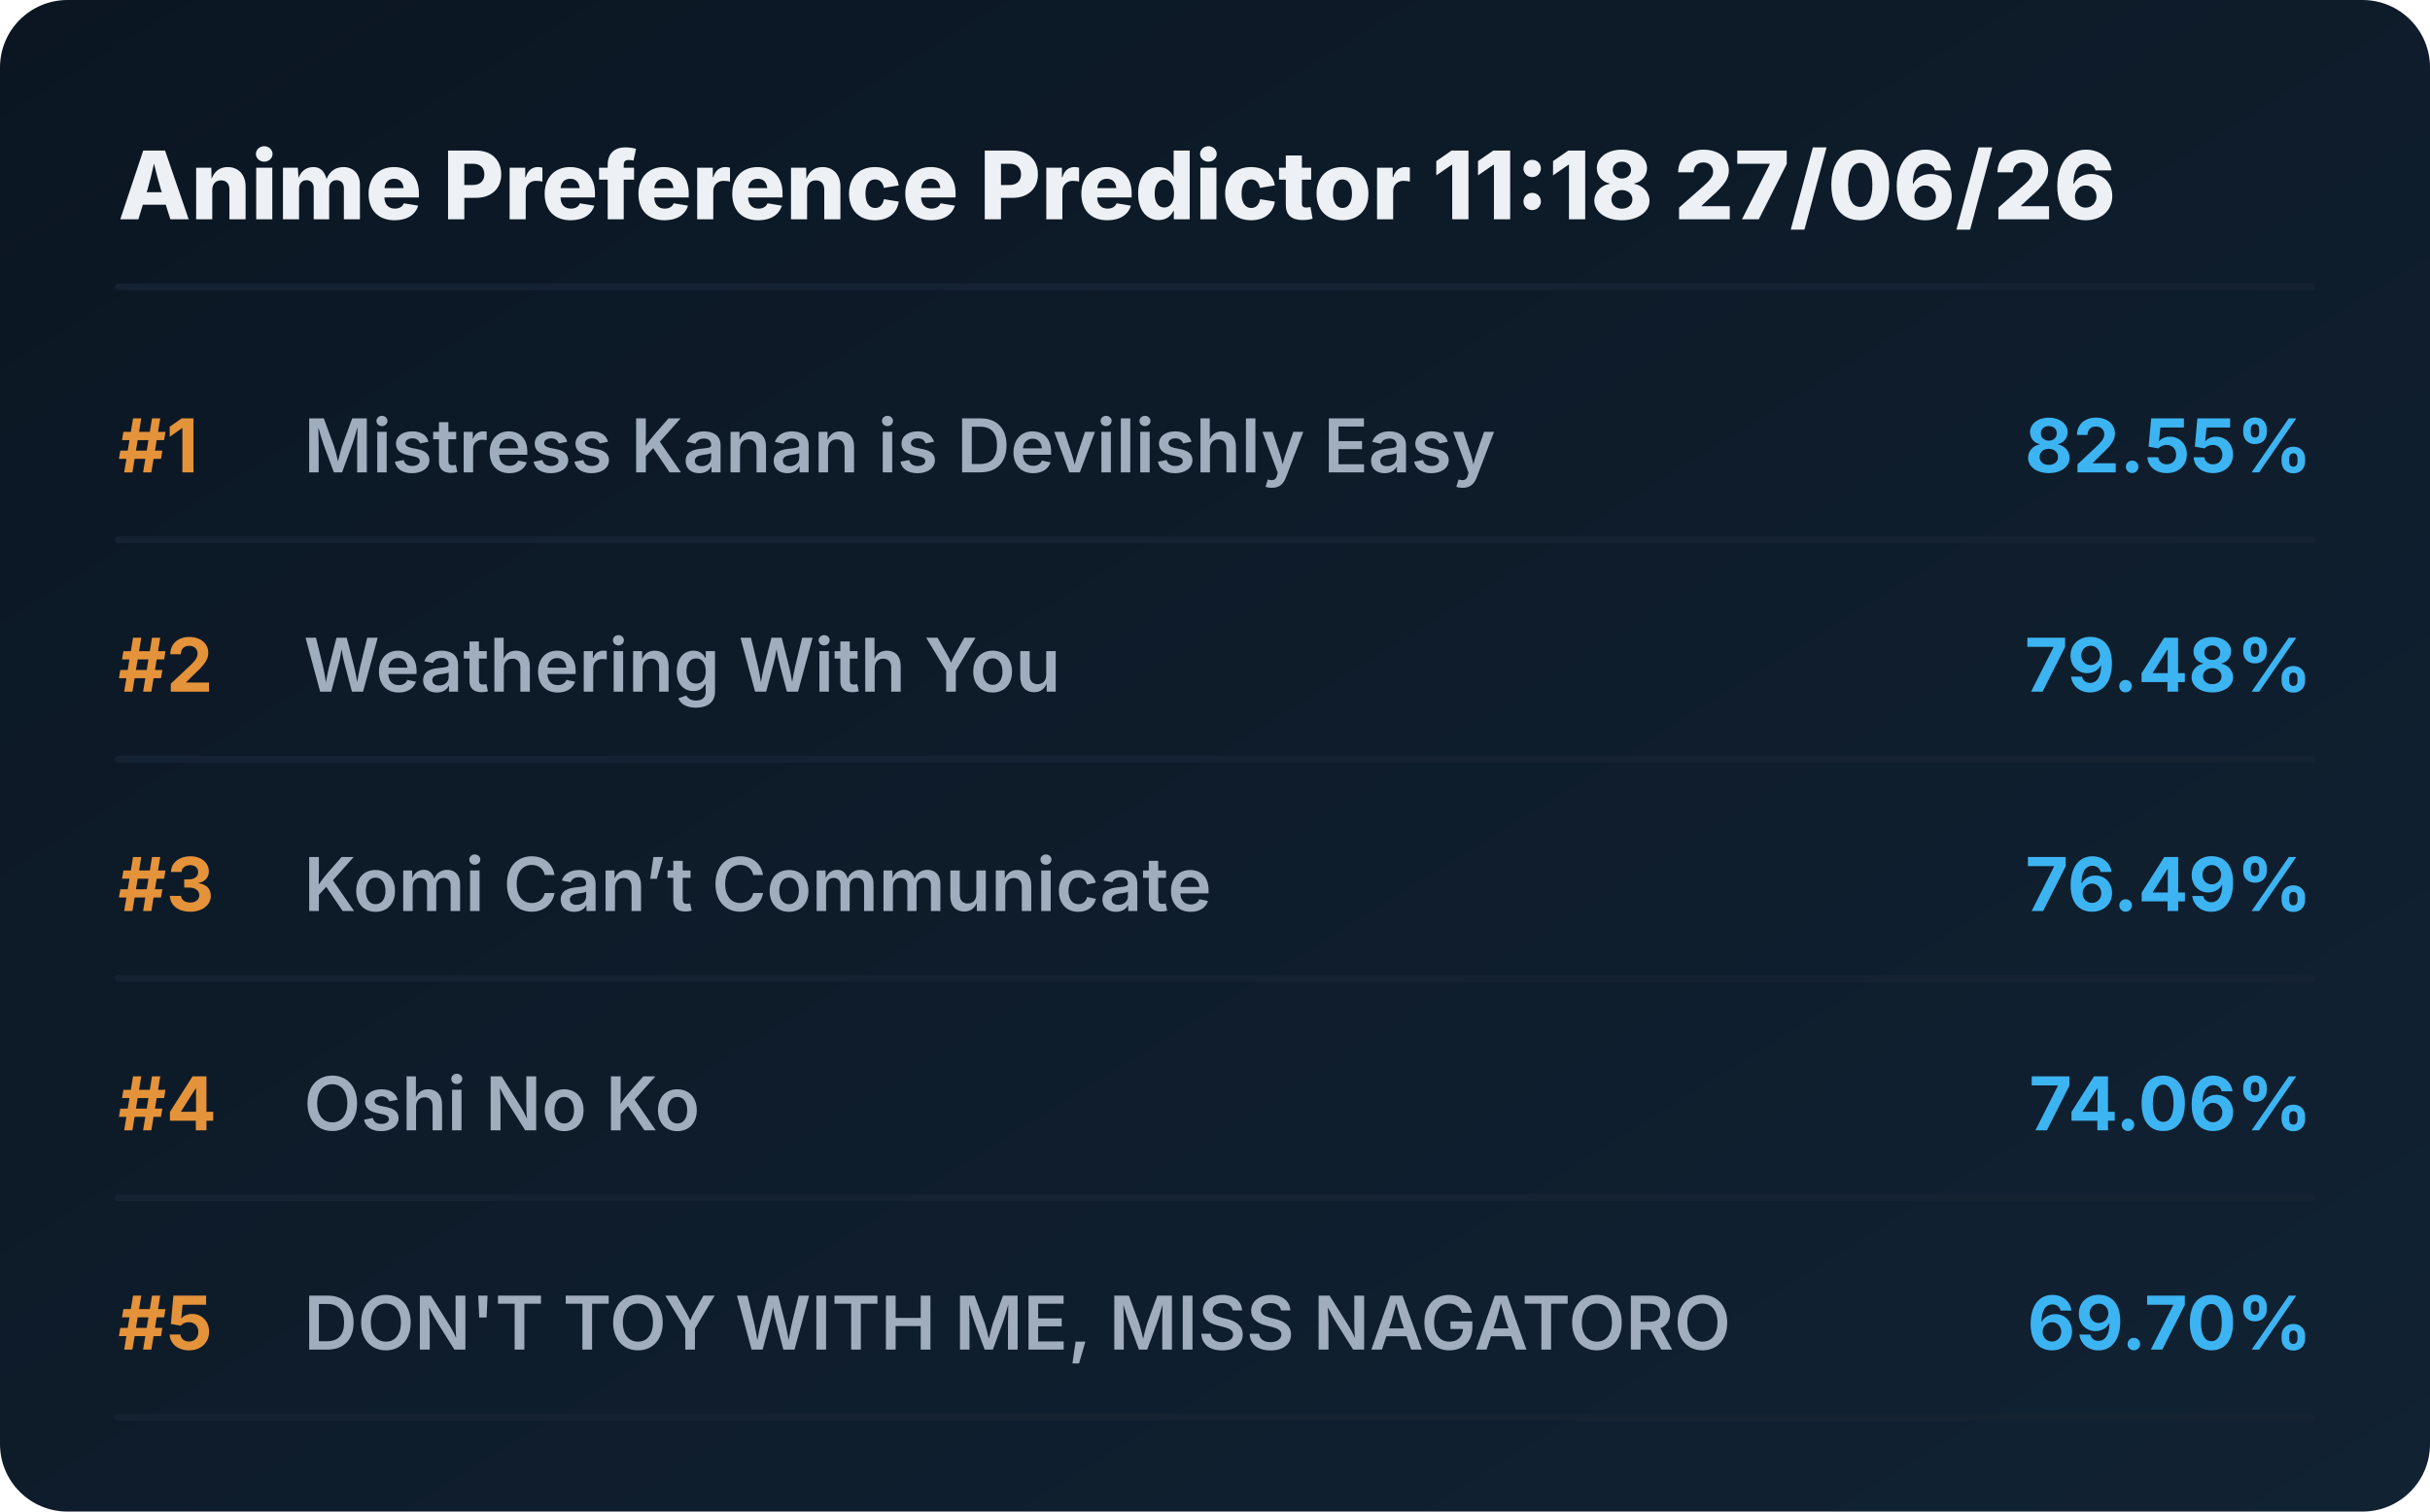
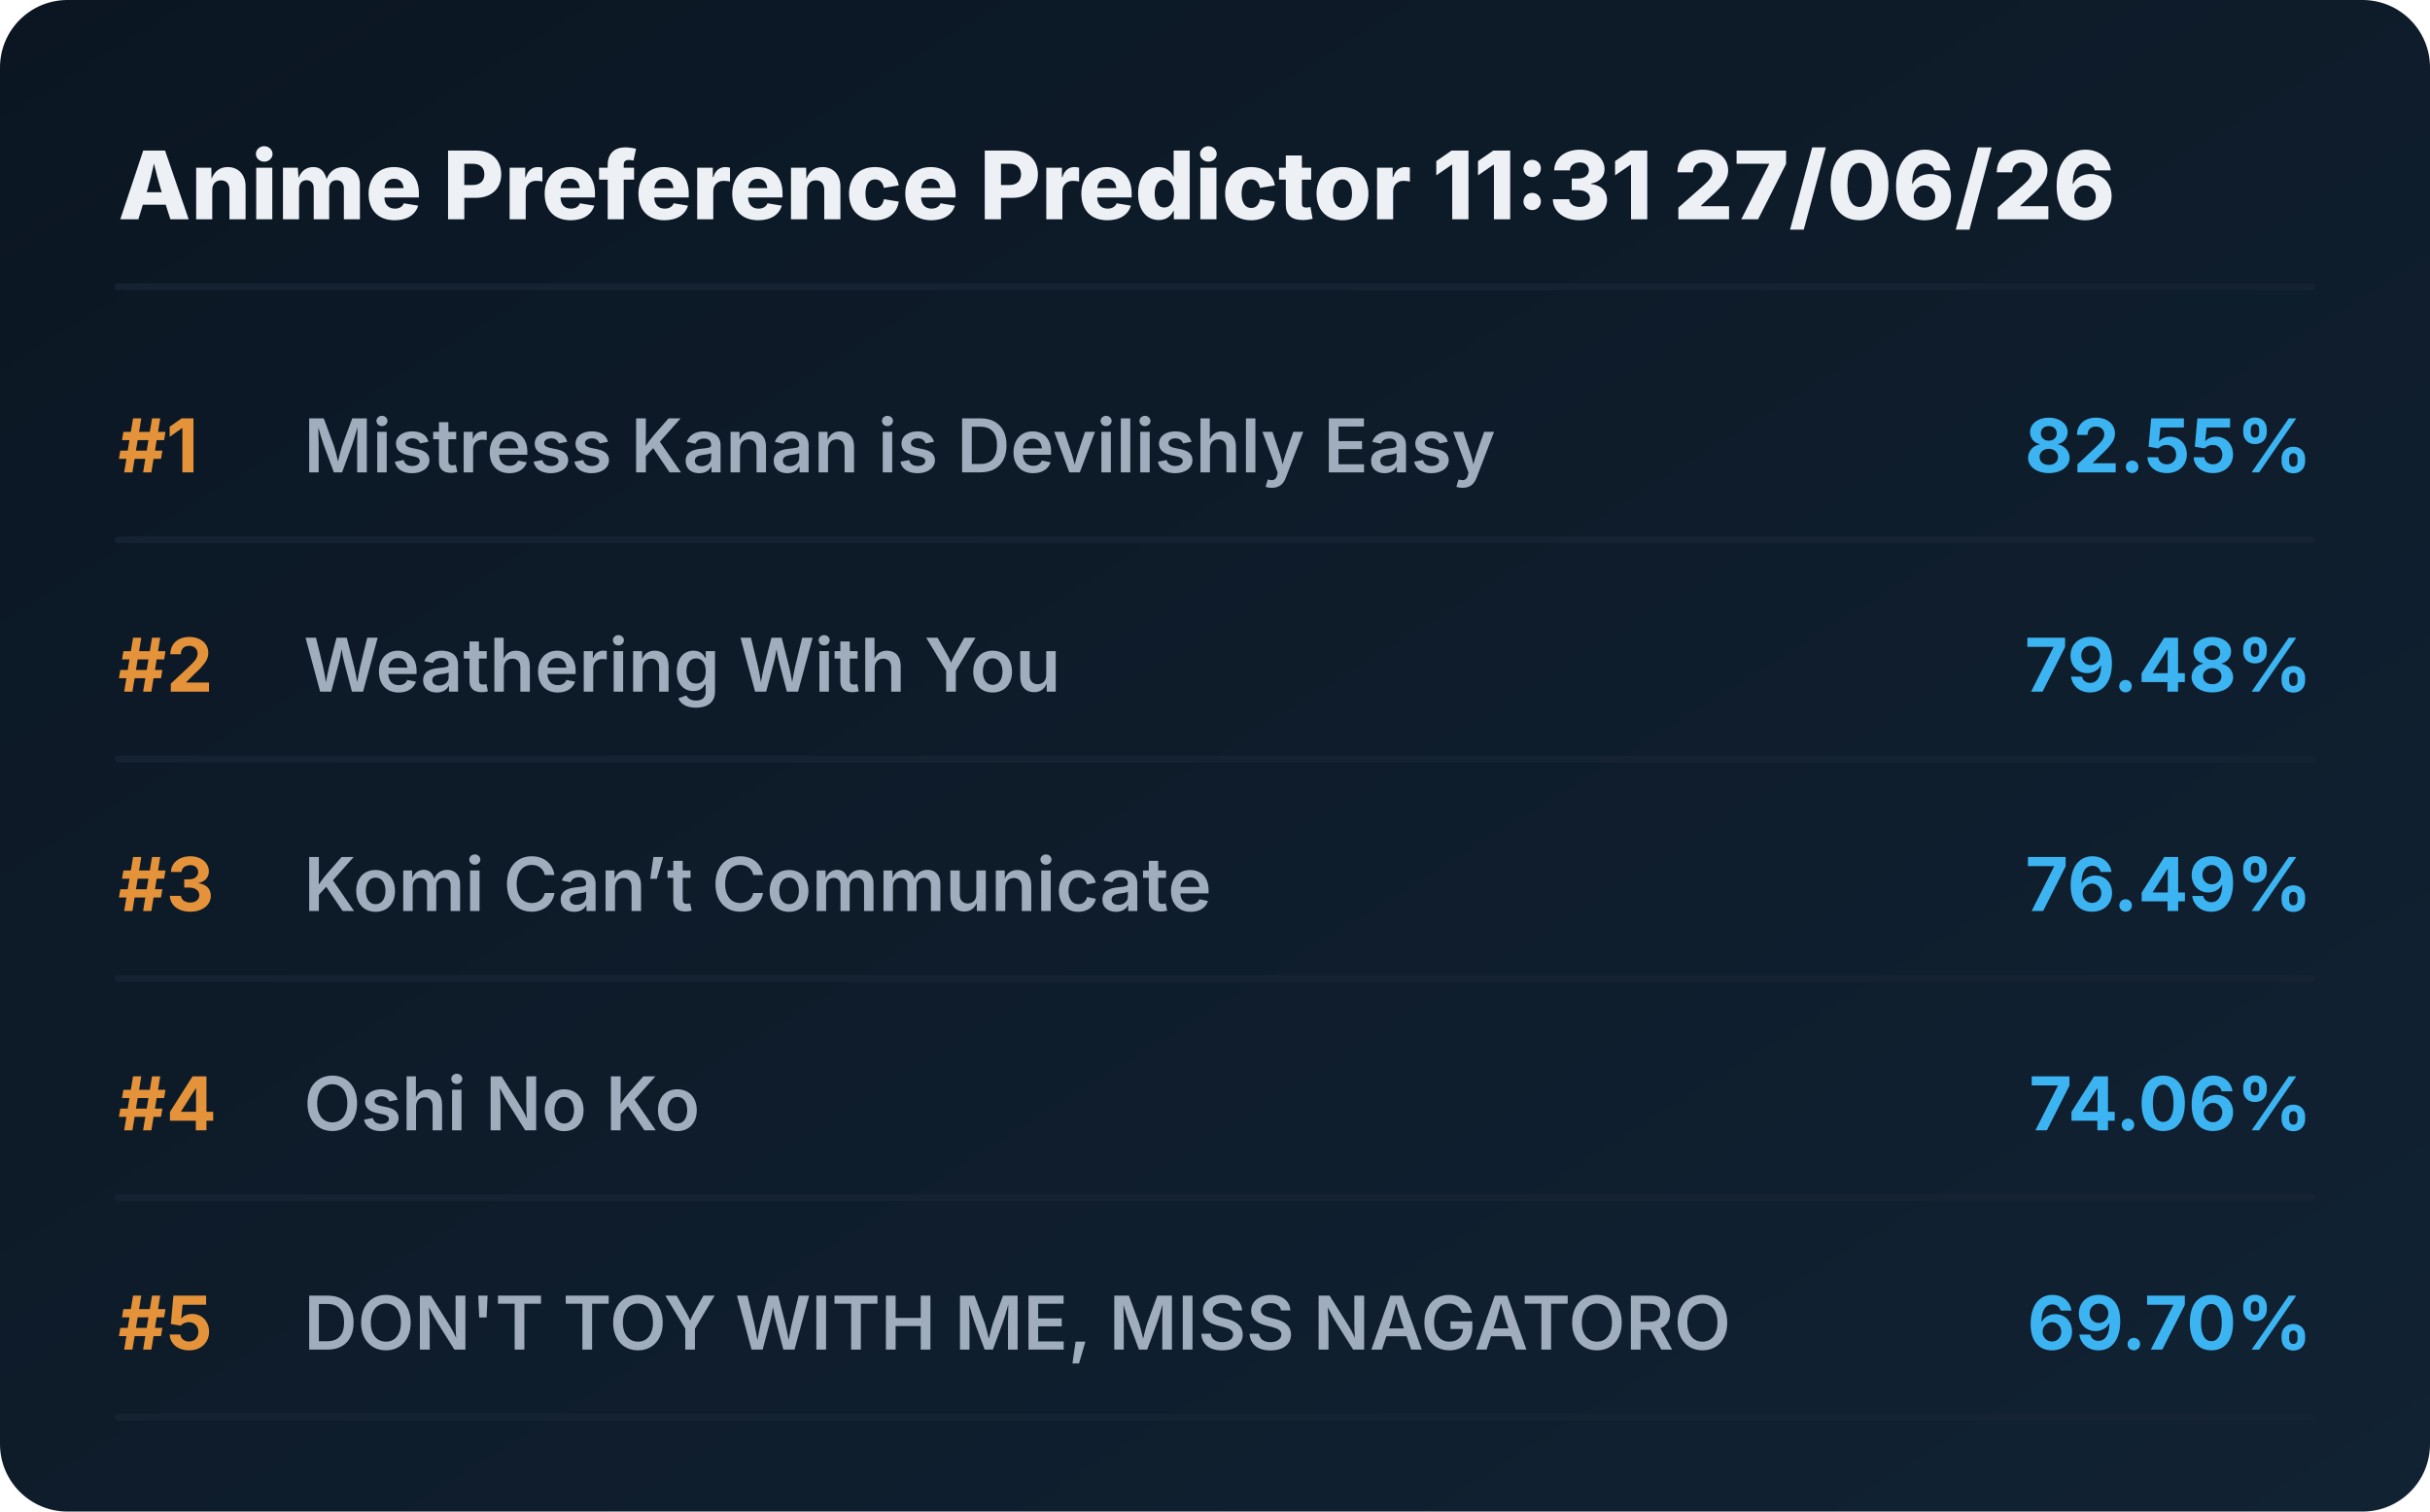
<svg xmlns="http://www.w3.org/2000/svg" viewBox="0 0 720 448" preserveAspectRatio="xMidYMid meet" style="width: 100%; height: auto; max-width: 720px;">
  <defs>
    <linearGradient id="boxGrad" x1="0%" y1="0%" x2="100%" y2="100%">
      <stop offset="0%" stop-color="#0b1622" />
      <stop offset="100%" stop-color="#112233" />
    </linearGradient>
    <clipPath id="titleClip">
      <rect x="90" y="0" width="510" height="100%" />
    </clipPath>
  </defs>
  <style>
    .bg { fill: url(#boxGrad); rx: 20px; }
    .header { font-family: 'Overpass', 'Inter', system-ui, sans-serif; font-weight: 800; font-size: 28px; fill: #edf1f5; }
    .rank { font-family: 'Overpass', 'Inter', system-ui, sans-serif; font-weight: 700; font-size: 22px; fill: #e5933a; }
    .title { font-family: 'Overpass', 'Inter', system-ui, sans-serif; font-weight: 600; font-size: 22px; fill: #9fadbd; }
    .score { font-family: 'Overpass', 'Inter', system-ui, sans-serif; font-weight: 700; font-size: 22px; fill: #3db4f2; }
    .line { stroke: #152232; stroke-width: 2; stroke-linecap: round; }
  </style>
  <rect class="bg" width="720" height="448" />
-   <text x="35" y="65" class="header">Anime Preference Predictor 11:18 27/06/26</text>
+   <text x="35" y="65" class="header">Anime Preference Predictor 11:31 27/06/26</text>
  <line x1="35" y1="85" x2="685" y2="85" class="line" />
  <g transform="translate(0, 0)">
    <text x="35" y="140" class="rank">#1</text>
    <text x="90" y="140" class="title">Mistress Kanan is Devilishly Easy</text>
    <text x="685" y="140" class="score" text-anchor="end">82.55%</text>
    <line x1="35" y1="160" x2="685" y2="160" class="line" />
  </g>
  <g transform="translate(0, 65)">
    <text x="35" y="140" class="rank">#2</text>
    <text x="90" y="140" class="title">Weathering With You</text>
    <text x="685" y="140" class="score" text-anchor="end">79.48%</text>
    <line x1="35" y1="160" x2="685" y2="160" class="line" />
  </g>
  <g transform="translate(0, 130)">
    <text x="35" y="140" class="rank">#3</text>
    <text x="90" y="140" class="title">Komi Can’t Communicate</text>
    <text x="685" y="140" class="score" text-anchor="end">76.49%</text>
    <line x1="35" y1="160" x2="685" y2="160" class="line" />
  </g>
  <g transform="translate(0, 195)">
    <text x="35" y="140" class="rank">#4</text>
    <text x="90" y="140" class="title">Oshi No Ko</text>
    <text x="685" y="140" class="score" text-anchor="end">74.06%</text>
    <line x1="35" y1="160" x2="685" y2="160" class="line" />
  </g>
  <g transform="translate(0, 260)">
    <text x="35" y="140" class="rank">#5</text>
    <text x="90" y="140" class="title">DON'T TOY WITH ME, MISS NAGATORO</text>
    <text x="685" y="140" class="score" text-anchor="end">69.70%</text>
    <line x1="35" y1="160" x2="685" y2="160" class="line" />
  </g>
</svg>
